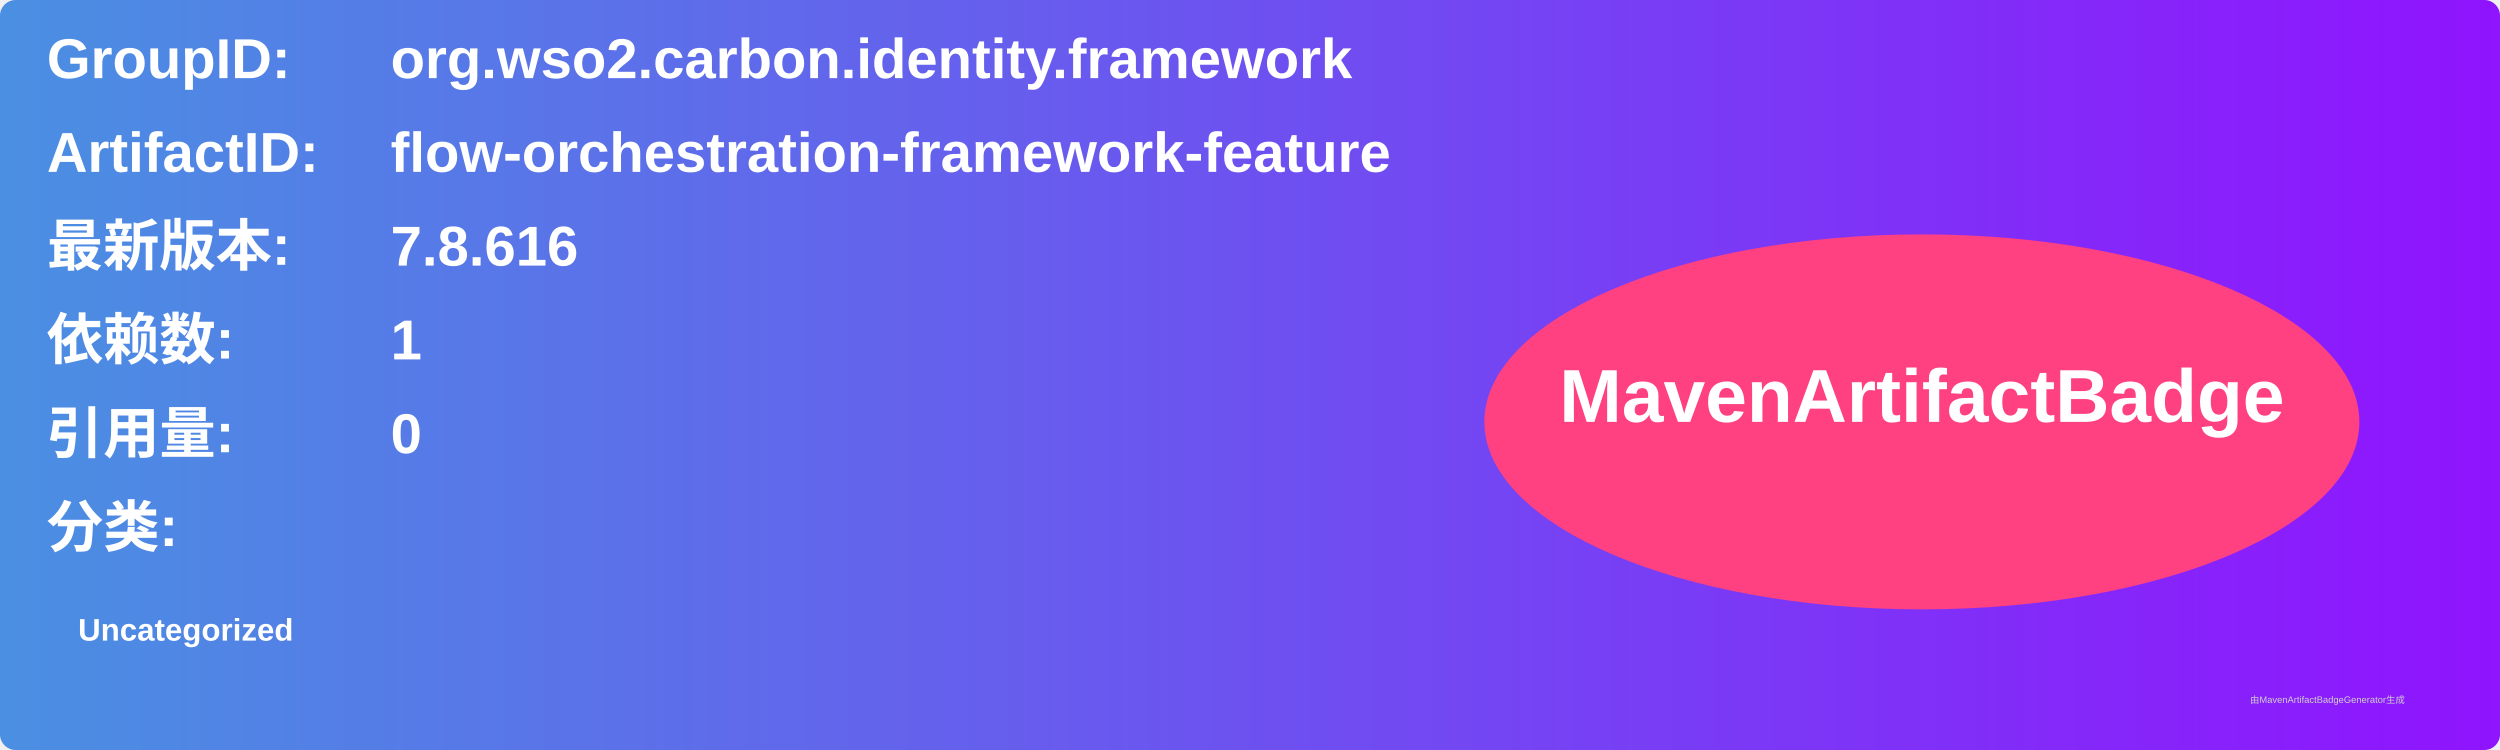
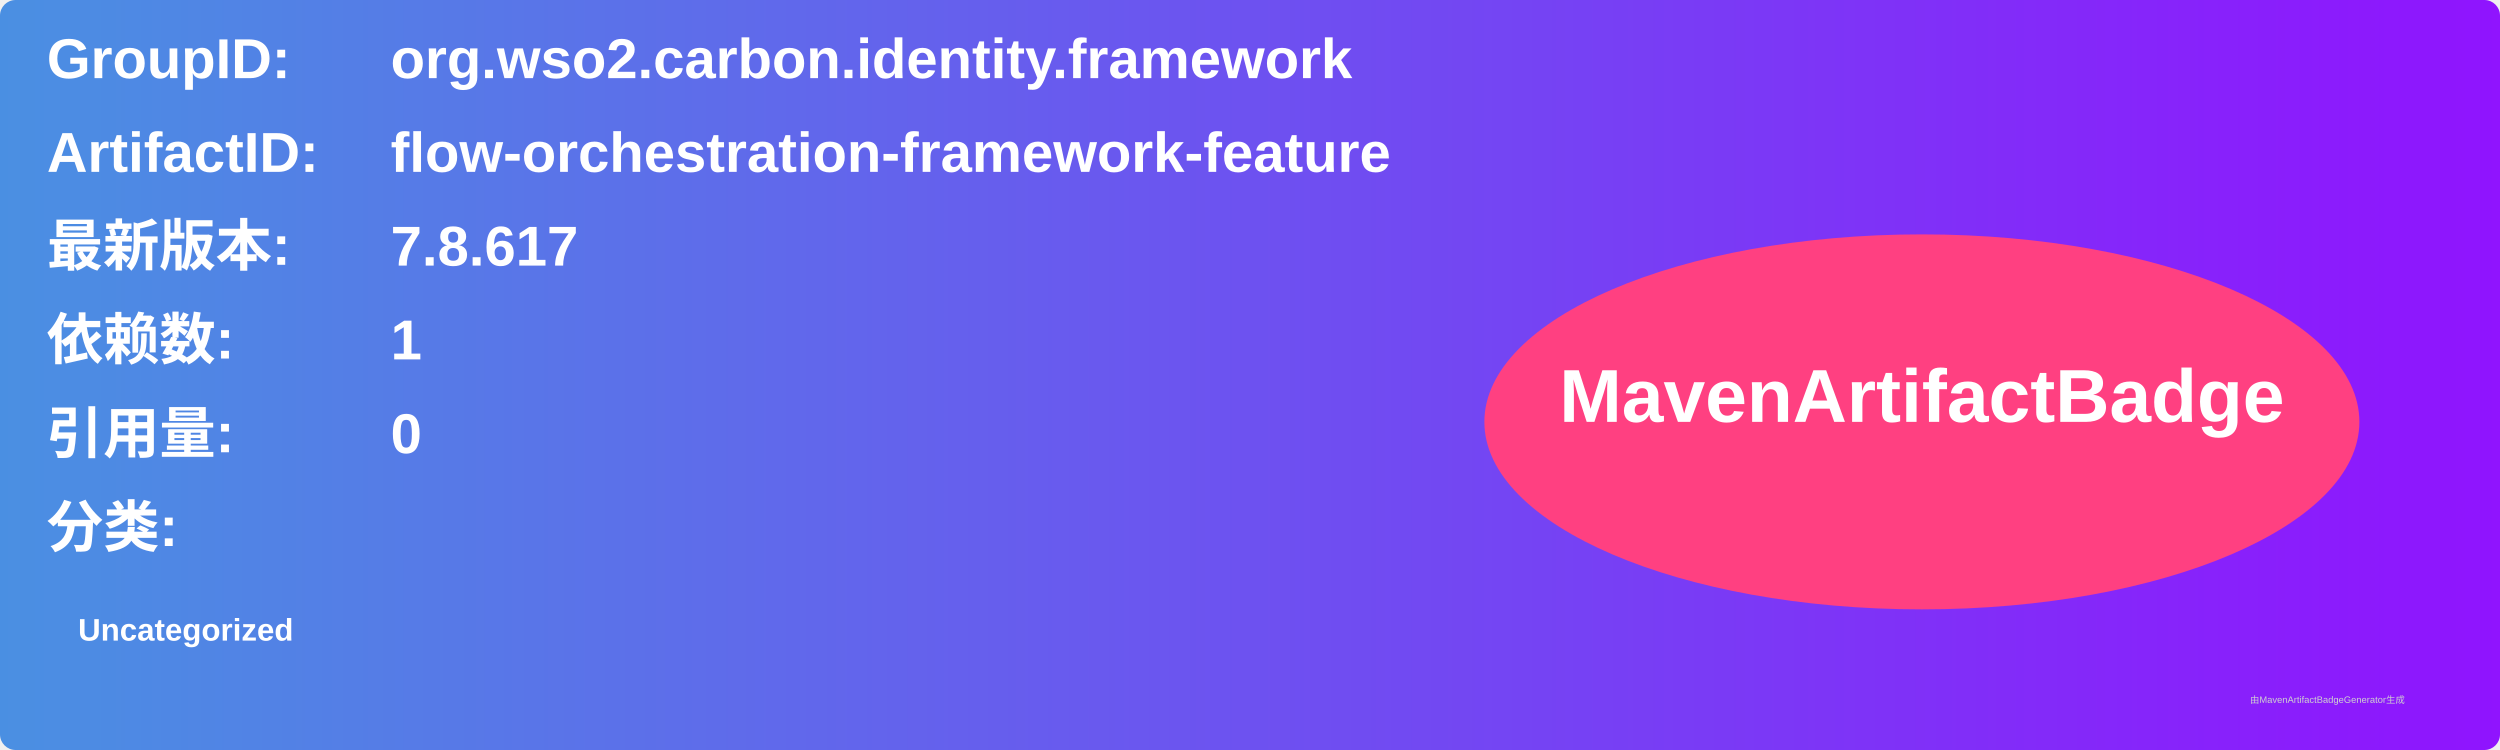
<svg xmlns="http://www.w3.org/2000/svg" width="800" height="240" viewBox="0 0 800 240">
  <linearGradient id="grad" x1="0%" y1="0%" x2="100%" y2="0%">
    <stop offset="0%" stop-color="#4a90e2" />
    <stop offset="100%" stop-color="#9013fe" />
  </linearGradient>
  <rect width="100%" height="100%" rx="5" ry="5" fill="url(#grad)" />
  <g transform="translate(15, 15)">
    <text x="0" y="10" font-family="Arial" font-size="18" fill="white" font-weight="bold" width="260">GroupID:</text>
    <text x="110" y="10" font-family="Arial" font-size="18" fill="white" font-weight="bold" width="460">org.wso2.carbon.identity.framework</text>
    <text x="0" y="40" font-family="Arial" font-size="18" fill="white" font-weight="bold" width="260">ArtifactID:</text>
    <text x="110" y="40" font-family="Arial" font-size="18" fill="white" font-weight="bold" width="460">flow-orchestration-framework-feature</text>
    <text x="0" y="70" font-family="Arial" font-size="18" fill="white" font-weight="bold">最新版本:</text>
    <text x="110" y="70" font-family="Arial" font-size="18" fill="white" font-weight="bold">
-       <tspan font-weight="bold">7.8.616</tspan>
+       <tspan font-weight="bold">7.8.617</tspan>
    </text>
    <text x="0" y="100" font-family="Arial" font-size="18" fill="white" font-weight="bold">依赖数: </text>
    <text x="110" y="100" font-family="Arial" font-size="18" fill="white">
      <tspan font-weight="bold">1</tspan>
    </text>
    <text x="0" y="130" font-family="Arial" font-size="18" fill="white" font-weight="bold">引用量: </text>
    <text x="110" y="130" font-family="Arial" font-size="18" fill="white">
      <tspan font-weight="bold">0</tspan>
    </text>
    <text x="0" y="160" font-family="Arial" font-size="18" fill="white" font-weight="bold">分类:</text>
    <text x="10" y="190" font-family="Arial" font-size="10" fill="white">
      <tspan font-weight="bold">Uncategorized</tspan>
    </text>
    <ellipse cx="600" cy="120" rx="140" ry="60" fill="#ff4081" />
    <text x="600" y="120" text-anchor="middle" font-family="Arial" font-size="24" fill="white" font-weight="bold">MavenArtifactBadge</text>
  </g>
  <text x="720" y="225" font-family="Arial" font-size="3" fill="#d0d0d0">由MavenArtifactBadgeGenerator生成</text>
</svg>
